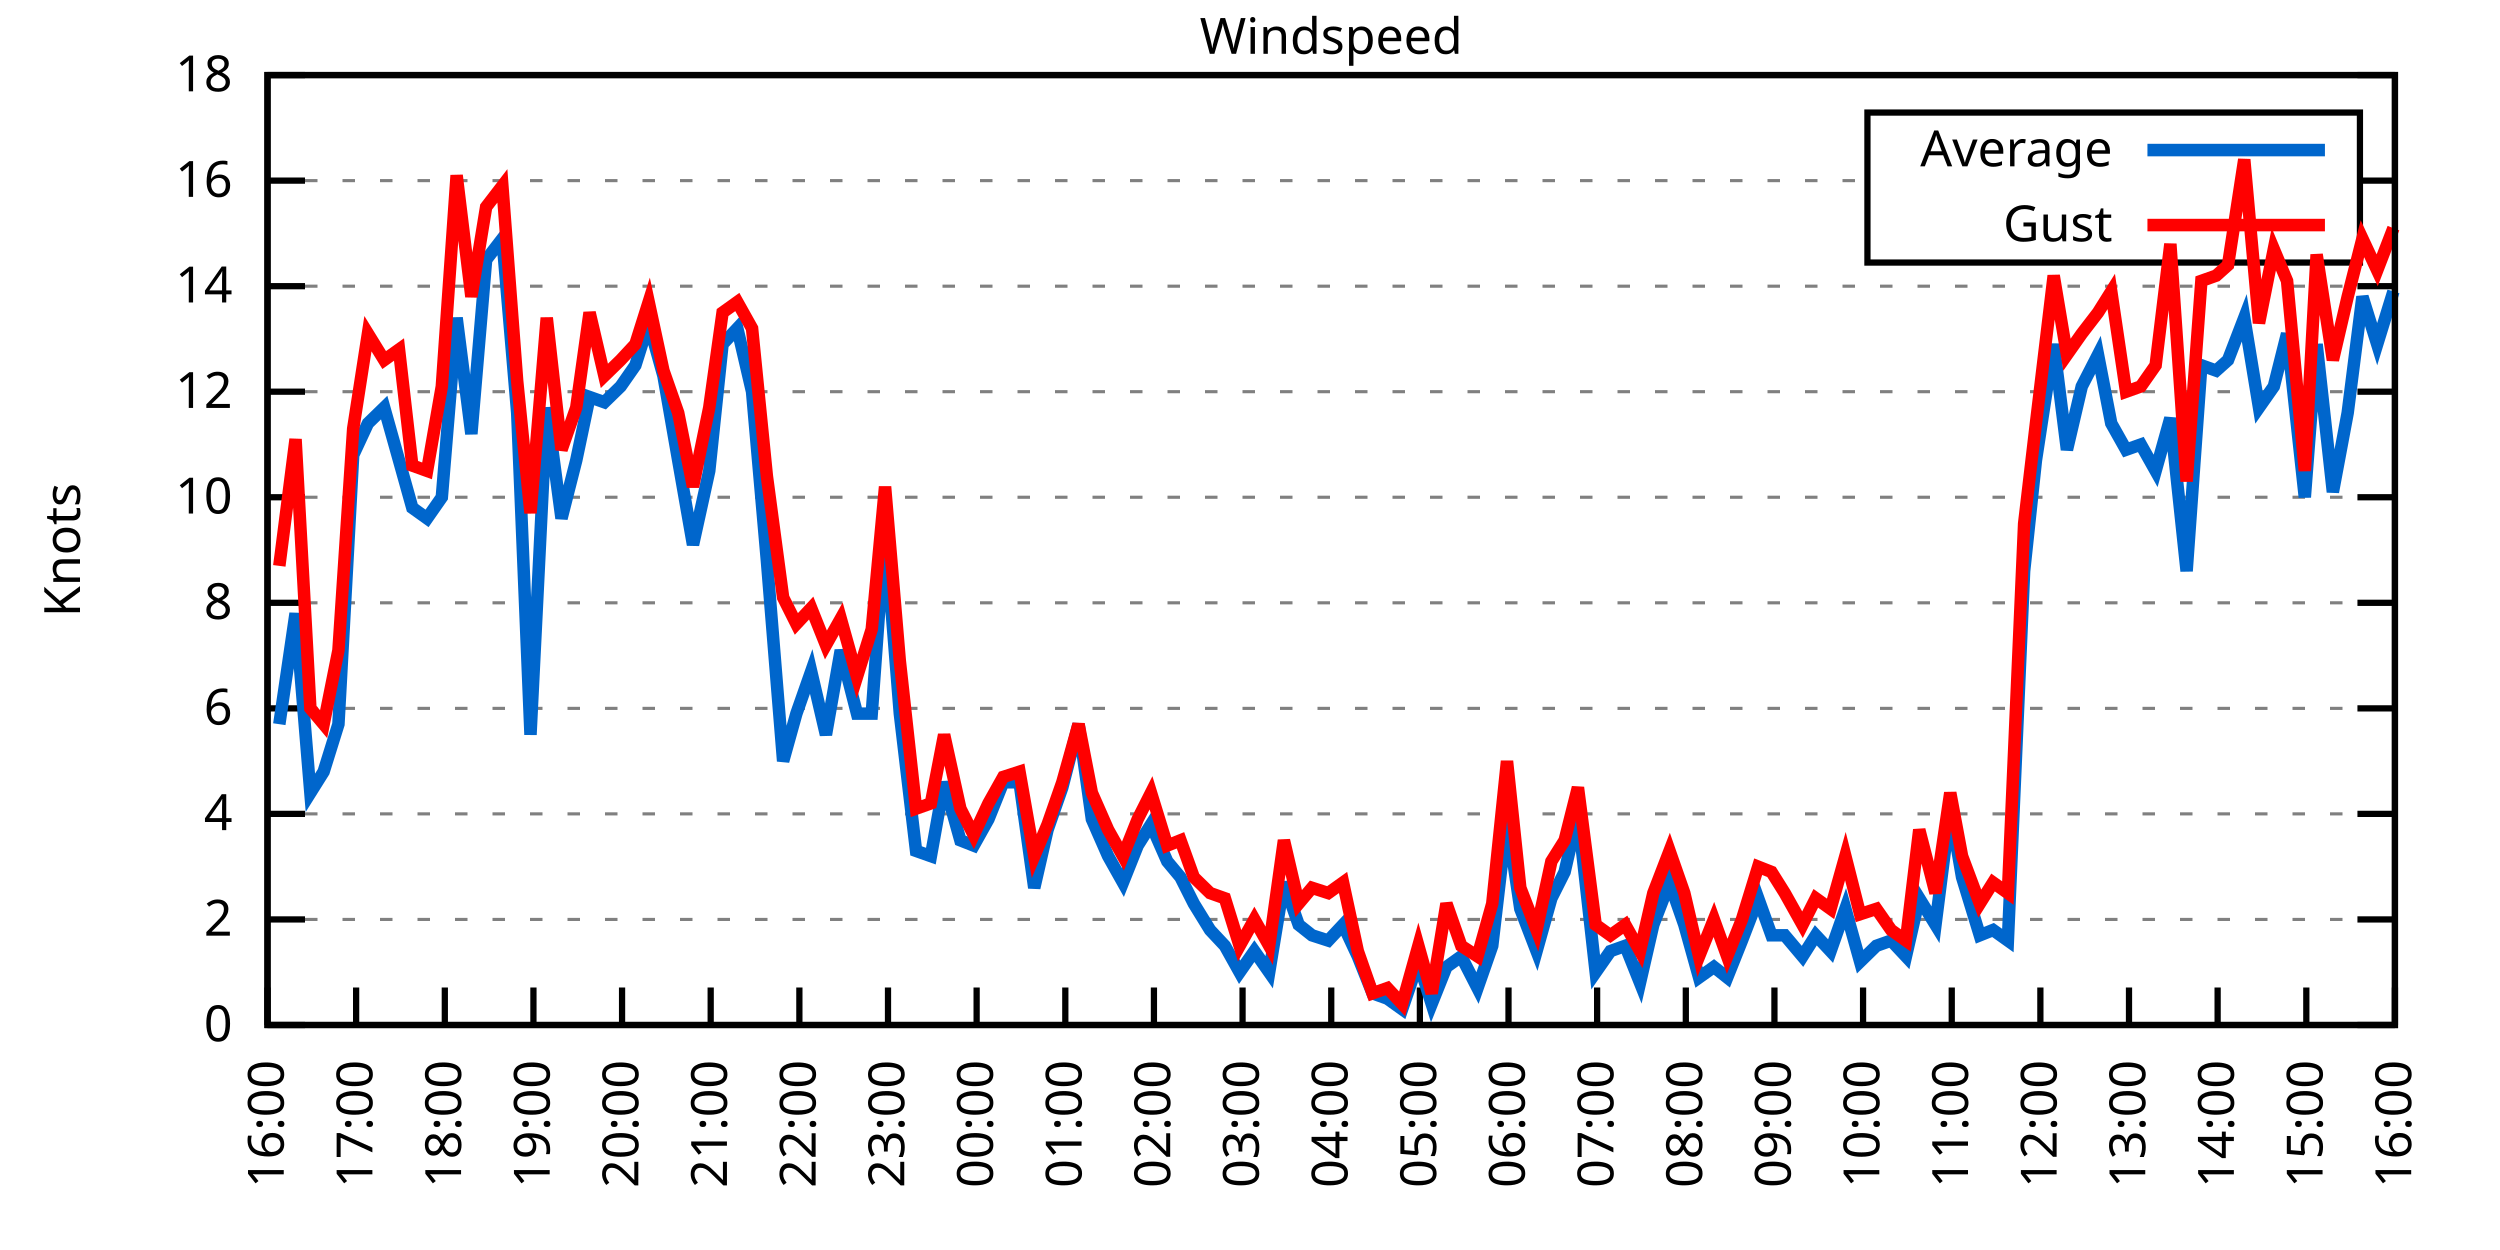
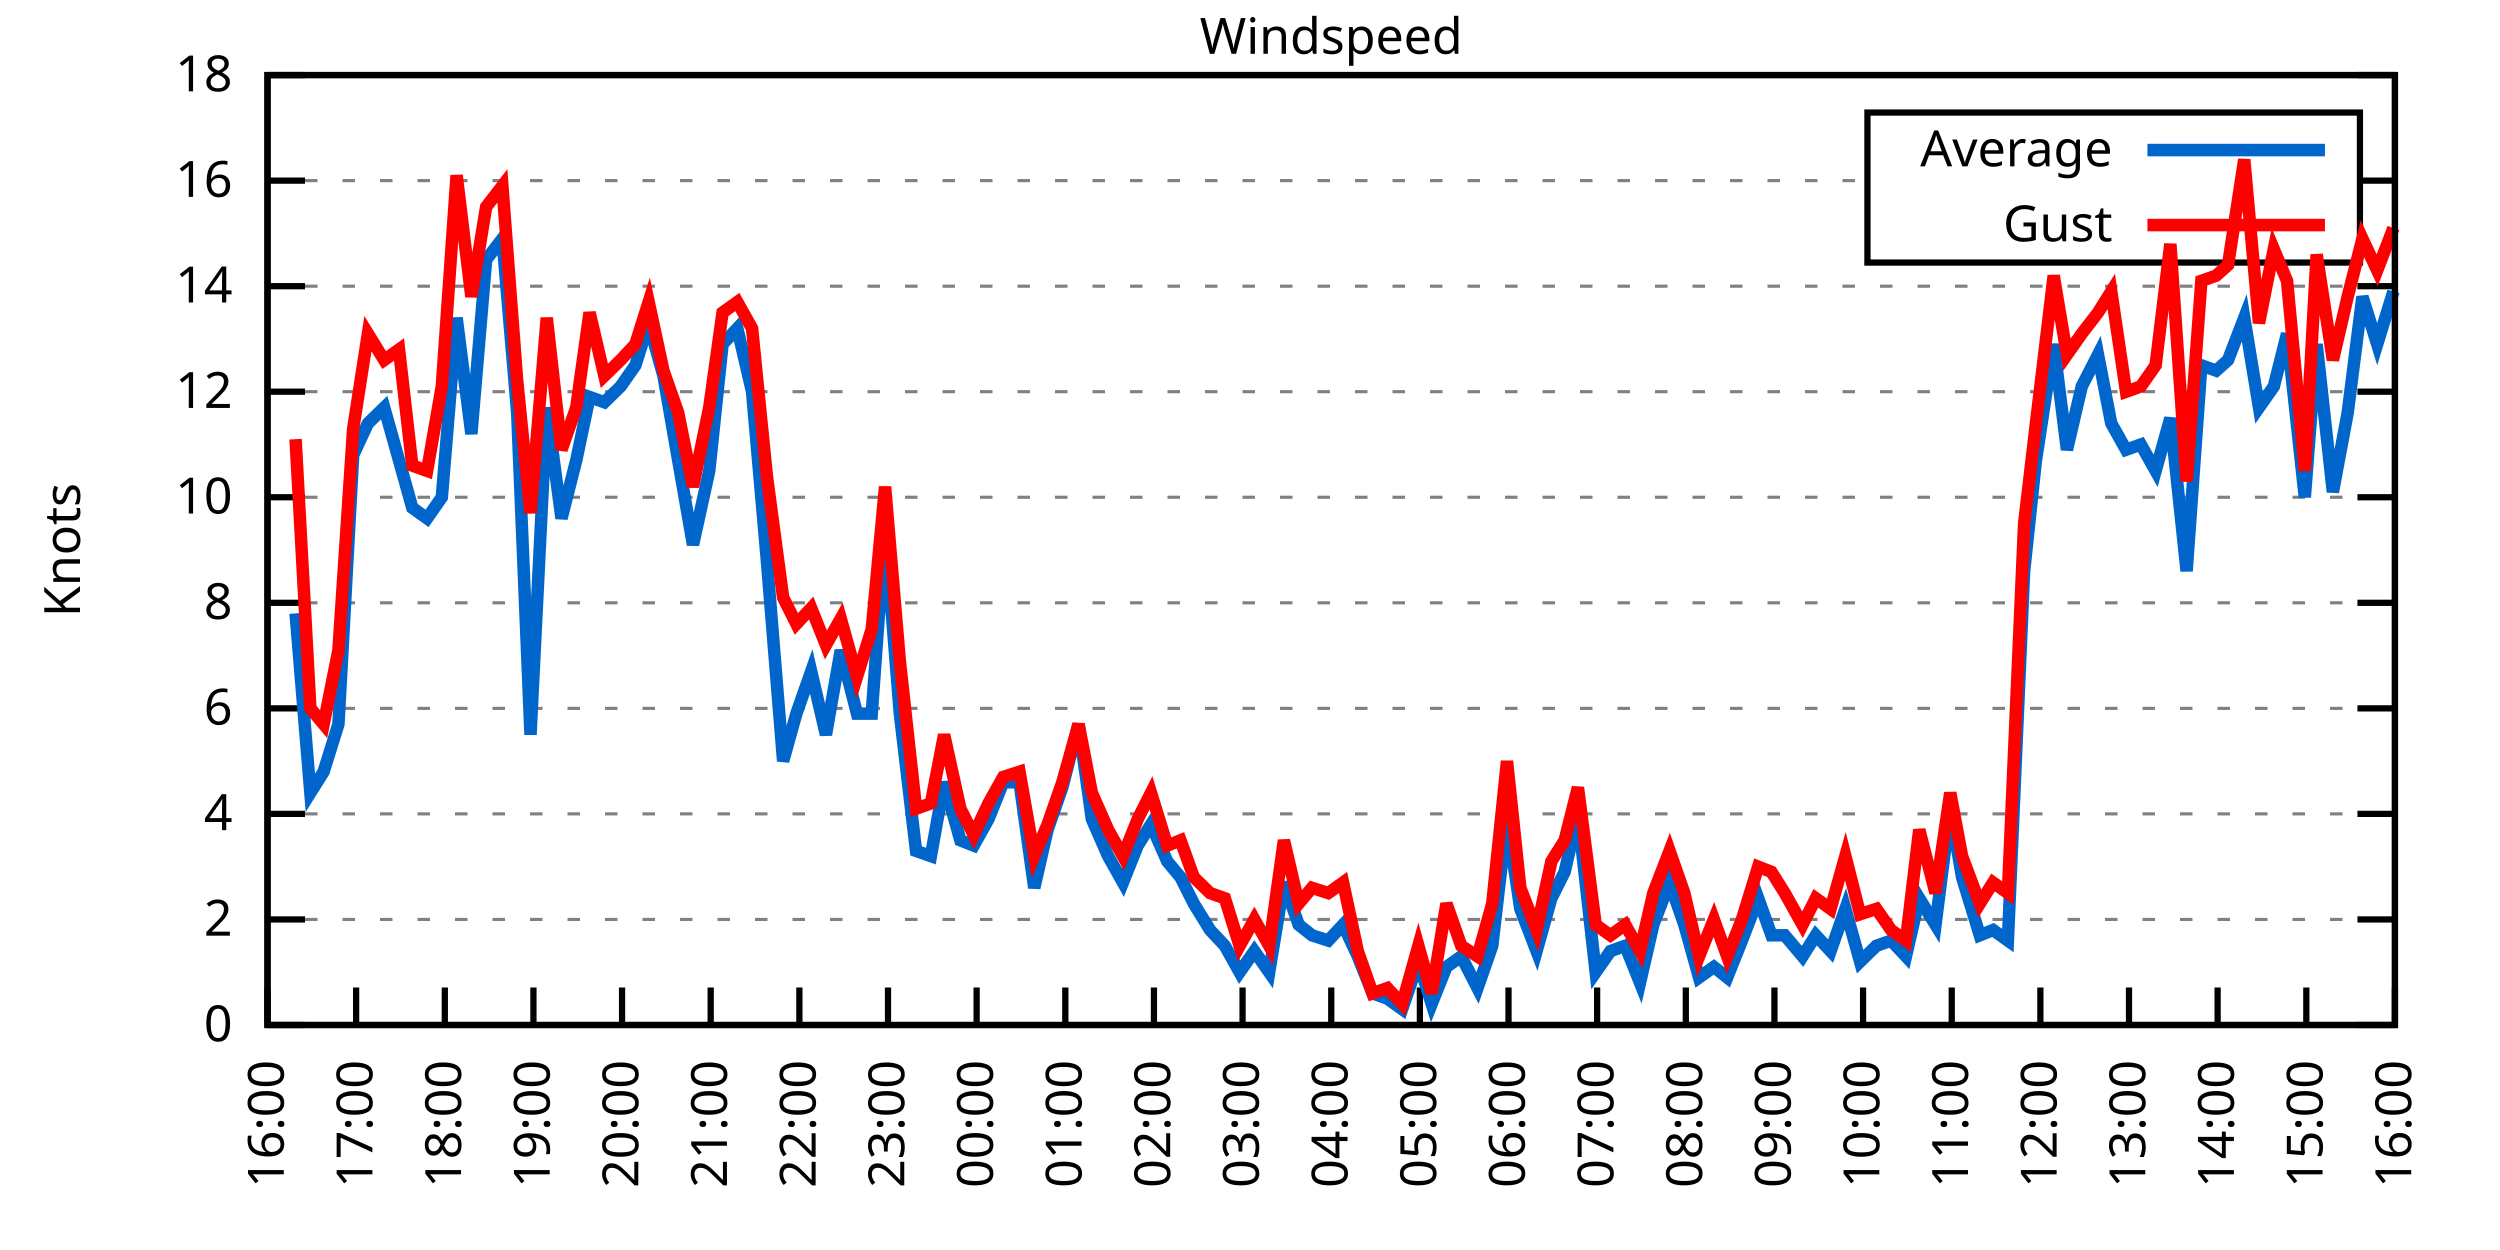
<svg xmlns="http://www.w3.org/2000/svg" xmlns:xlink="http://www.w3.org/1999/xlink" width="400" height="200" viewBox="0 0 400 200">
  <g id="gnuplot_canvas">
    <rect x="0" y="0" width="400" height="200" fill="none" />
    <defs>
      <circle id="gpDot" r="0.5" stroke-width="0.5" stroke="currentColor" />
      <path id="gpPt0" stroke-width="0.333" stroke="currentColor" d="M-1,0 h2 M0,-1 v2" />
      <path id="gpPt1" stroke-width="0.333" stroke="currentColor" d="M-1,-1 L1,1 M1,-1 L-1,1" />
      <path id="gpPt2" stroke-width="0.333" stroke="currentColor" d="M-1,0 L1,0 M0,-1 L0,1 M-1,-1 L1,1 M-1,1 L1,-1" />
      <rect id="gpPt3" stroke-width="0.333" stroke="currentColor" x="-1" y="-1" width="2" height="2" />
      <rect id="gpPt4" stroke-width="0.333" stroke="currentColor" fill="currentColor" x="-1" y="-1" width="2" height="2" />
      <circle id="gpPt5" stroke-width="0.333" stroke="currentColor" cx="0" cy="0" r="1" />
      <use xlink:href="#gpPt5" id="gpPt6" fill="currentColor" stroke="none" />
      <path id="gpPt7" stroke-width="0.333" stroke="currentColor" d="M0,-1.33 L-1.33,0.67 L1.33,0.67 z" />
      <use xlink:href="#gpPt7" id="gpPt8" fill="currentColor" stroke="none" />
      <use xlink:href="#gpPt7" id="gpPt9" stroke="currentColor" transform="rotate(180)" />
      <use xlink:href="#gpPt9" id="gpPt10" fill="currentColor" stroke="none" />
      <use xlink:href="#gpPt3" id="gpPt11" stroke="currentColor" transform="rotate(45)" />
      <use xlink:href="#gpPt11" id="gpPt12" fill="currentColor" stroke="none" />
      <path id="gpPt13" stroke-width="0.333" stroke="currentColor" d="M0,1.330 L1.265,0.411 L0.782,-1.067 L-0.782,-1.076 L-1.265,0.411 z" />
      <use xlink:href="#gpPt13" id="gpPt14" fill="currentColor" stroke="none" />
      <filter id="textbox" filterUnits="objectBoundingBox" x="0" y="0" height="1" width="1">
        <feFlood flood-color="white" flood-opacity="1" result="bgnd" />
        <feComposite in="SourceGraphic" in2="bgnd" operator="atop" />
      </filter>
      <filter id="greybox" filterUnits="objectBoundingBox" x="0" y="0" height="1" width="1">
        <feFlood flood-color="lightgrey" flood-opacity="1" result="grey" />
        <feComposite in="SourceGraphic" in2="grey" operator="atop" />
      </filter>
    </defs>
    <g fill="none" color="white" stroke="currentColor" stroke-width="1.00" stroke-linecap="butt" stroke-linejoin="miter">
</g>
    <g fill="none" color="black" stroke="currentColor" stroke-width="1.00" stroke-linecap="butt" stroke-linejoin="miter">
      <g stroke="none" shape-rendering="crispEdges">
        <polygon fill="rgb(255, 255, 255)" points="42.80,164.00 383.18,164.00 383.18,12.02 42.80,12.02 " />
      </g>
    </g>
    <g fill="none" color="black" stroke="currentColor" stroke-width="1.00" stroke-linecap="butt" stroke-linejoin="miter">
</g>
    <g fill="none" color="black" stroke="black" stroke-width="0.50" stroke-linecap="butt" stroke-linejoin="miter">
</g>
    <g fill="none" color="gray" stroke="currentColor" stroke-width="0.50" stroke-linecap="butt" stroke-linejoin="miter">
      <path stroke="gray" stroke-dasharray="2,4" class="gridline" d="M42.80,164.00 L383.19,164.00  " />
    </g>
    <g fill="none" color="gray" stroke="gray" stroke-width="1.00" stroke-linecap="butt" stroke-linejoin="miter">
</g>
    <g fill="none" color="black" stroke="currentColor" stroke-width="1.00" stroke-linecap="butt" stroke-linejoin="miter">
      <path stroke="black" d="M42.80,164.00 L48.80,164.00 M383.19,164.00 L377.19,164.00  " />
      <g transform="translate(37.20,166.60)" stroke="none" fill="black" font-family="Sans" font-size="8.00" text-anchor="end">
        <text>
          <tspan font-family="Sans"> 0</tspan>
        </text>
      </g>
    </g>
    <g fill="none" color="black" stroke="currentColor" stroke-width="1.00" stroke-linecap="butt" stroke-linejoin="miter">
</g>
    <g fill="none" color="black" stroke="black" stroke-width="0.50" stroke-linecap="butt" stroke-linejoin="miter">
</g>
    <g fill="none" color="gray" stroke="currentColor" stroke-width="0.50" stroke-linecap="butt" stroke-linejoin="miter">
      <path stroke="gray" stroke-dasharray="2,4" class="gridline" d="M42.80,147.11 L383.19,147.11  " />
    </g>
    <g fill="none" color="gray" stroke="gray" stroke-width="1.00" stroke-linecap="butt" stroke-linejoin="miter">
</g>
    <g fill="none" color="black" stroke="currentColor" stroke-width="1.00" stroke-linecap="butt" stroke-linejoin="miter">
      <path stroke="black" d="M42.80,147.11 L48.80,147.11 M383.19,147.11 L377.19,147.11  " />
      <g transform="translate(37.20,149.71)" stroke="none" fill="black" font-family="Sans" font-size="8.00" text-anchor="end">
        <text>
          <tspan font-family="Sans"> 2</tspan>
        </text>
      </g>
    </g>
    <g fill="none" color="black" stroke="currentColor" stroke-width="1.00" stroke-linecap="butt" stroke-linejoin="miter">
</g>
    <g fill="none" color="black" stroke="black" stroke-width="0.50" stroke-linecap="butt" stroke-linejoin="miter">
</g>
    <g fill="none" color="gray" stroke="currentColor" stroke-width="0.50" stroke-linecap="butt" stroke-linejoin="miter">
      <path stroke="gray" stroke-dasharray="2,4" class="gridline" d="M42.80,130.22 L383.19,130.22  " />
    </g>
    <g fill="none" color="gray" stroke="gray" stroke-width="1.00" stroke-linecap="butt" stroke-linejoin="miter">
</g>
    <g fill="none" color="black" stroke="currentColor" stroke-width="1.00" stroke-linecap="butt" stroke-linejoin="miter">
      <path stroke="black" d="M42.80,130.22 L48.80,130.22 M383.19,130.22 L377.19,130.22  " />
      <g transform="translate(37.20,132.82)" stroke="none" fill="black" font-family="Sans" font-size="8.00" text-anchor="end">
        <text>
          <tspan font-family="Sans"> 4</tspan>
        </text>
      </g>
    </g>
    <g fill="none" color="black" stroke="currentColor" stroke-width="1.00" stroke-linecap="butt" stroke-linejoin="miter">
</g>
    <g fill="none" color="black" stroke="black" stroke-width="0.50" stroke-linecap="butt" stroke-linejoin="miter">
</g>
    <g fill="none" color="gray" stroke="currentColor" stroke-width="0.50" stroke-linecap="butt" stroke-linejoin="miter">
      <path stroke="gray" stroke-dasharray="2,4" class="gridline" d="M42.80,113.34 L383.19,113.34  " />
    </g>
    <g fill="none" color="gray" stroke="gray" stroke-width="1.00" stroke-linecap="butt" stroke-linejoin="miter">
</g>
    <g fill="none" color="black" stroke="currentColor" stroke-width="1.00" stroke-linecap="butt" stroke-linejoin="miter">
      <path stroke="black" d="M42.80,113.34 L48.80,113.34 M383.19,113.34 L377.19,113.34  " />
      <g transform="translate(37.20,115.94)" stroke="none" fill="black" font-family="Sans" font-size="8.00" text-anchor="end">
        <text>
          <tspan font-family="Sans"> 6</tspan>
        </text>
      </g>
    </g>
    <g fill="none" color="black" stroke="currentColor" stroke-width="1.00" stroke-linecap="butt" stroke-linejoin="miter">
</g>
    <g fill="none" color="black" stroke="black" stroke-width="0.50" stroke-linecap="butt" stroke-linejoin="miter">
</g>
    <g fill="none" color="gray" stroke="currentColor" stroke-width="0.50" stroke-linecap="butt" stroke-linejoin="miter">
      <path stroke="gray" stroke-dasharray="2,4" class="gridline" d="M42.80,96.45 L383.19,96.45  " />
    </g>
    <g fill="none" color="gray" stroke="gray" stroke-width="1.00" stroke-linecap="butt" stroke-linejoin="miter">
</g>
    <g fill="none" color="black" stroke="currentColor" stroke-width="1.00" stroke-linecap="butt" stroke-linejoin="miter">
      <path stroke="black" d="M42.80,96.45 L48.80,96.45 M383.19,96.45 L377.19,96.45  " />
      <g transform="translate(37.20,99.05)" stroke="none" fill="black" font-family="Sans" font-size="8.00" text-anchor="end">
        <text>
          <tspan font-family="Sans"> 8</tspan>
        </text>
      </g>
    </g>
    <g fill="none" color="black" stroke="currentColor" stroke-width="1.00" stroke-linecap="butt" stroke-linejoin="miter">
</g>
    <g fill="none" color="black" stroke="black" stroke-width="0.50" stroke-linecap="butt" stroke-linejoin="miter">
</g>
    <g fill="none" color="gray" stroke="currentColor" stroke-width="0.50" stroke-linecap="butt" stroke-linejoin="miter">
      <path stroke="gray" stroke-dasharray="2,4" class="gridline" d="M42.80,79.56 L383.19,79.56  " />
    </g>
    <g fill="none" color="gray" stroke="gray" stroke-width="1.00" stroke-linecap="butt" stroke-linejoin="miter">
</g>
    <g fill="none" color="black" stroke="currentColor" stroke-width="1.00" stroke-linecap="butt" stroke-linejoin="miter">
      <path stroke="black" d="M42.80,79.56 L48.80,79.56 M383.19,79.56 L377.19,79.56  " />
      <g transform="translate(37.20,82.16)" stroke="none" fill="black" font-family="Sans" font-size="8.00" text-anchor="end">
        <text>
          <tspan font-family="Sans"> 10</tspan>
        </text>
      </g>
    </g>
    <g fill="none" color="black" stroke="currentColor" stroke-width="1.00" stroke-linecap="butt" stroke-linejoin="miter">
</g>
    <g fill="none" color="black" stroke="black" stroke-width="0.50" stroke-linecap="butt" stroke-linejoin="miter">
</g>
    <g fill="none" color="gray" stroke="currentColor" stroke-width="0.50" stroke-linecap="butt" stroke-linejoin="miter">
      <path stroke="gray" stroke-dasharray="2,4" class="gridline" d="M42.80,62.67 L383.19,62.67  " />
    </g>
    <g fill="none" color="gray" stroke="gray" stroke-width="1.00" stroke-linecap="butt" stroke-linejoin="miter">
</g>
    <g fill="none" color="black" stroke="currentColor" stroke-width="1.00" stroke-linecap="butt" stroke-linejoin="miter">
      <path stroke="black" d="M42.80,62.67 L48.80,62.67 M383.19,62.67 L377.19,62.67  " />
      <g transform="translate(37.20,65.27)" stroke="none" fill="black" font-family="Sans" font-size="8.00" text-anchor="end">
        <text>
          <tspan font-family="Sans"> 12</tspan>
        </text>
      </g>
    </g>
    <g fill="none" color="black" stroke="currentColor" stroke-width="1.00" stroke-linecap="butt" stroke-linejoin="miter">
</g>
    <g fill="none" color="black" stroke="black" stroke-width="0.50" stroke-linecap="butt" stroke-linejoin="miter">
</g>
    <g fill="none" color="gray" stroke="currentColor" stroke-width="0.50" stroke-linecap="butt" stroke-linejoin="miter">
      <path stroke="gray" stroke-dasharray="2,4" class="gridline" d="M42.80,45.79 L383.19,45.79  " />
    </g>
    <g fill="none" color="gray" stroke="gray" stroke-width="1.00" stroke-linecap="butt" stroke-linejoin="miter">
</g>
    <g fill="none" color="black" stroke="currentColor" stroke-width="1.00" stroke-linecap="butt" stroke-linejoin="miter">
      <path stroke="black" d="M42.80,45.79 L48.80,45.79 M383.19,45.79 L377.19,45.79  " />
      <g transform="translate(37.20,48.39)" stroke="none" fill="black" font-family="Sans" font-size="8.00" text-anchor="end">
        <text>
          <tspan font-family="Sans"> 14</tspan>
        </text>
      </g>
    </g>
    <g fill="none" color="black" stroke="currentColor" stroke-width="1.00" stroke-linecap="butt" stroke-linejoin="miter">
</g>
    <g fill="none" color="black" stroke="black" stroke-width="0.50" stroke-linecap="butt" stroke-linejoin="miter">
</g>
    <g fill="none" color="gray" stroke="currentColor" stroke-width="0.50" stroke-linecap="butt" stroke-linejoin="miter">
      <path stroke="gray" stroke-dasharray="2,4" class="gridline" d="M42.80,28.90 L298.79,28.90 M377.59,28.90 L383.19,28.90  " />
    </g>
    <g fill="none" color="gray" stroke="gray" stroke-width="1.00" stroke-linecap="butt" stroke-linejoin="miter">
</g>
    <g fill="none" color="black" stroke="currentColor" stroke-width="1.00" stroke-linecap="butt" stroke-linejoin="miter">
      <path stroke="black" d="M42.80,28.90 L48.80,28.90 M383.19,28.90 L377.19,28.90  " />
      <g transform="translate(37.20,31.50)" stroke="none" fill="black" font-family="Sans" font-size="8.00" text-anchor="end">
        <text>
          <tspan font-family="Sans"> 16</tspan>
        </text>
      </g>
    </g>
    <g fill="none" color="black" stroke="currentColor" stroke-width="1.00" stroke-linecap="butt" stroke-linejoin="miter">
</g>
    <g fill="none" color="black" stroke="black" stroke-width="0.50" stroke-linecap="butt" stroke-linejoin="miter">
</g>
    <g fill="none" color="gray" stroke="currentColor" stroke-width="0.50" stroke-linecap="butt" stroke-linejoin="miter">
      <path stroke="gray" stroke-dasharray="2,4" class="gridline" d="M42.80,12.01 L383.19,12.01  " />
    </g>
    <g fill="none" color="gray" stroke="gray" stroke-width="1.00" stroke-linecap="butt" stroke-linejoin="miter">
</g>
    <g fill="none" color="black" stroke="currentColor" stroke-width="1.00" stroke-linecap="butt" stroke-linejoin="miter">
      <path stroke="black" d="M42.80,12.01 L48.80,12.01 M383.19,12.01 L377.19,12.01  " />
      <g transform="translate(37.20,14.61)" stroke="none" fill="black" font-family="Sans" font-size="8.00" text-anchor="end">
        <text>
          <tspan font-family="Sans"> 18</tspan>
        </text>
      </g>
    </g>
    <g fill="none" color="black" stroke="currentColor" stroke-width="1.00" stroke-linecap="butt" stroke-linejoin="miter">
      <path stroke="black" d="M42.80,164.00 L42.80,158.00  " />
      <g transform="translate(45.40,169.60) rotate(270.00)" stroke="none" fill="black" font-family="Sans" font-size="8.00" text-anchor="end">
        <text>
          <tspan font-family="Sans">16:00</tspan>
        </text>
      </g>
    </g>
    <g fill="none" color="black" stroke="currentColor" stroke-width="1.00" stroke-linecap="butt" stroke-linejoin="miter">
      <path stroke="black" d="M56.98,164.00 L56.98,158.00  " />
      <g transform="translate(59.58,169.60) rotate(270.00)" stroke="none" fill="black" font-family="Sans" font-size="8.00" text-anchor="end">
        <text>
          <tspan font-family="Sans">17:00</tspan>
        </text>
      </g>
    </g>
    <g fill="none" color="black" stroke="currentColor" stroke-width="1.00" stroke-linecap="butt" stroke-linejoin="miter">
      <path stroke="black" d="M71.17,164.00 L71.17,158.00  " />
      <g transform="translate(73.77,169.60) rotate(270.00)" stroke="none" fill="black" font-family="Sans" font-size="8.00" text-anchor="end">
        <text>
          <tspan font-family="Sans">18:00</tspan>
        </text>
      </g>
    </g>
    <g fill="none" color="black" stroke="currentColor" stroke-width="1.00" stroke-linecap="butt" stroke-linejoin="miter">
      <path stroke="black" d="M85.35,164.00 L85.35,158.00  " />
      <g transform="translate(87.95,169.60) rotate(270.00)" stroke="none" fill="black" font-family="Sans" font-size="8.00" text-anchor="end">
        <text>
          <tspan font-family="Sans">19:00</tspan>
        </text>
      </g>
    </g>
    <g fill="none" color="black" stroke="currentColor" stroke-width="1.00" stroke-linecap="butt" stroke-linejoin="miter">
      <path stroke="black" d="M99.53,164.00 L99.53,158.00  " />
      <g transform="translate(102.13,169.60) rotate(270.00)" stroke="none" fill="black" font-family="Sans" font-size="8.00" text-anchor="end">
        <text>
          <tspan font-family="Sans">20:00</tspan>
        </text>
      </g>
    </g>
    <g fill="none" color="black" stroke="currentColor" stroke-width="1.00" stroke-linecap="butt" stroke-linejoin="miter">
      <path stroke="black" d="M113.71,164.00 L113.71,158.00  " />
      <g transform="translate(116.31,169.60) rotate(270.00)" stroke="none" fill="black" font-family="Sans" font-size="8.00" text-anchor="end">
        <text>
          <tspan font-family="Sans">21:00</tspan>
        </text>
      </g>
    </g>
    <g fill="none" color="black" stroke="currentColor" stroke-width="1.00" stroke-linecap="butt" stroke-linejoin="miter">
      <path stroke="black" d="M127.90,164.00 L127.90,158.00  " />
      <g transform="translate(130.50,169.60) rotate(270.00)" stroke="none" fill="black" font-family="Sans" font-size="8.00" text-anchor="end">
        <text>
          <tspan font-family="Sans">22:00</tspan>
        </text>
      </g>
    </g>
    <g fill="none" color="black" stroke="currentColor" stroke-width="1.00" stroke-linecap="butt" stroke-linejoin="miter">
      <path stroke="black" d="M142.08,164.00 L142.08,158.00  " />
      <g transform="translate(144.68,169.60) rotate(270.00)" stroke="none" fill="black" font-family="Sans" font-size="8.00" text-anchor="end">
        <text>
          <tspan font-family="Sans">23:00</tspan>
        </text>
      </g>
    </g>
    <g fill="none" color="black" stroke="currentColor" stroke-width="1.00" stroke-linecap="butt" stroke-linejoin="miter">
      <path stroke="black" d="M156.26,164.00 L156.26,158.00  " />
      <g transform="translate(158.86,169.60) rotate(270.00)" stroke="none" fill="black" font-family="Sans" font-size="8.00" text-anchor="end">
        <text>
          <tspan font-family="Sans">00:00</tspan>
        </text>
      </g>
    </g>
    <g fill="none" color="black" stroke="currentColor" stroke-width="1.00" stroke-linecap="butt" stroke-linejoin="miter">
      <path stroke="black" d="M170.45,164.00 L170.45,158.00  " />
      <g transform="translate(173.05,169.60) rotate(270.00)" stroke="none" fill="black" font-family="Sans" font-size="8.00" text-anchor="end">
        <text>
          <tspan font-family="Sans">01:00</tspan>
        </text>
      </g>
    </g>
    <g fill="none" color="black" stroke="currentColor" stroke-width="1.00" stroke-linecap="butt" stroke-linejoin="miter">
      <path stroke="black" d="M184.63,164.00 L184.63,158.00  " />
      <g transform="translate(187.23,169.60) rotate(270.00)" stroke="none" fill="black" font-family="Sans" font-size="8.00" text-anchor="end">
        <text>
          <tspan font-family="Sans">02:00</tspan>
        </text>
      </g>
    </g>
    <g fill="none" color="black" stroke="currentColor" stroke-width="1.00" stroke-linecap="butt" stroke-linejoin="miter">
      <path stroke="black" d="M198.81,164.00 L198.81,158.00  " />
      <g transform="translate(201.41,169.60) rotate(270.00)" stroke="none" fill="black" font-family="Sans" font-size="8.00" text-anchor="end">
        <text>
          <tspan font-family="Sans">03:00</tspan>
        </text>
      </g>
    </g>
    <g fill="none" color="black" stroke="currentColor" stroke-width="1.00" stroke-linecap="butt" stroke-linejoin="miter">
      <path stroke="black" d="M213.00,164.00 L213.00,158.00  " />
      <g transform="translate(215.60,169.60) rotate(270.00)" stroke="none" fill="black" font-family="Sans" font-size="8.00" text-anchor="end">
        <text>
          <tspan font-family="Sans">04:00</tspan>
        </text>
      </g>
    </g>
    <g fill="none" color="black" stroke="currentColor" stroke-width="1.00" stroke-linecap="butt" stroke-linejoin="miter">
      <path stroke="black" d="M227.18,164.00 L227.18,158.00  " />
      <g transform="translate(229.78,169.60) rotate(270.00)" stroke="none" fill="black" font-family="Sans" font-size="8.00" text-anchor="end">
        <text>
          <tspan font-family="Sans">05:00</tspan>
        </text>
      </g>
    </g>
    <g fill="none" color="black" stroke="currentColor" stroke-width="1.00" stroke-linecap="butt" stroke-linejoin="miter">
      <path stroke="black" d="M241.36,164.00 L241.36,158.00  " />
      <g transform="translate(243.96,169.60) rotate(270.00)" stroke="none" fill="black" font-family="Sans" font-size="8.00" text-anchor="end">
        <text>
          <tspan font-family="Sans">06:00</tspan>
        </text>
      </g>
    </g>
    <g fill="none" color="black" stroke="currentColor" stroke-width="1.00" stroke-linecap="butt" stroke-linejoin="miter">
      <path stroke="black" d="M255.54,164.00 L255.54,158.00  " />
      <g transform="translate(258.14,169.60) rotate(270.00)" stroke="none" fill="black" font-family="Sans" font-size="8.00" text-anchor="end">
        <text>
          <tspan font-family="Sans">07:00</tspan>
        </text>
      </g>
    </g>
    <g fill="none" color="black" stroke="currentColor" stroke-width="1.00" stroke-linecap="butt" stroke-linejoin="miter">
      <path stroke="black" d="M269.73,164.00 L269.73,158.00  " />
      <g transform="translate(272.33,169.60) rotate(270.00)" stroke="none" fill="black" font-family="Sans" font-size="8.00" text-anchor="end">
        <text>
          <tspan font-family="Sans">08:00</tspan>
        </text>
      </g>
    </g>
    <g fill="none" color="black" stroke="currentColor" stroke-width="1.00" stroke-linecap="butt" stroke-linejoin="miter">
      <path stroke="black" d="M283.91,164.00 L283.91,158.00  " />
      <g transform="translate(286.51,169.60) rotate(270.00)" stroke="none" fill="black" font-family="Sans" font-size="8.00" text-anchor="end">
        <text>
          <tspan font-family="Sans">09:00</tspan>
        </text>
      </g>
    </g>
    <g fill="none" color="black" stroke="currentColor" stroke-width="1.00" stroke-linecap="butt" stroke-linejoin="miter">
      <path stroke="black" d="M298.09,164.00 L298.09,158.00  " />
      <g transform="translate(300.69,169.60) rotate(270.00)" stroke="none" fill="black" font-family="Sans" font-size="8.00" text-anchor="end">
        <text>
          <tspan font-family="Sans">10:00</tspan>
        </text>
      </g>
    </g>
    <g fill="none" color="black" stroke="currentColor" stroke-width="1.00" stroke-linecap="butt" stroke-linejoin="miter">
      <path stroke="black" d="M312.28,164.00 L312.28,158.00  " />
      <g transform="translate(314.88,169.60) rotate(270.00)" stroke="none" fill="black" font-family="Sans" font-size="8.00" text-anchor="end">
        <text>
          <tspan font-family="Sans">11:00</tspan>
        </text>
      </g>
    </g>
    <g fill="none" color="black" stroke="currentColor" stroke-width="1.00" stroke-linecap="butt" stroke-linejoin="miter">
      <path stroke="black" d="M326.46,164.00 L326.46,158.00  " />
      <g transform="translate(329.06,169.60) rotate(270.00)" stroke="none" fill="black" font-family="Sans" font-size="8.00" text-anchor="end">
        <text>
          <tspan font-family="Sans">12:00</tspan>
        </text>
      </g>
    </g>
    <g fill="none" color="black" stroke="currentColor" stroke-width="1.00" stroke-linecap="butt" stroke-linejoin="miter">
      <path stroke="black" d="M340.64,164.00 L340.64,158.00  " />
      <g transform="translate(343.24,169.60) rotate(270.00)" stroke="none" fill="black" font-family="Sans" font-size="8.00" text-anchor="end">
        <text>
          <tspan font-family="Sans">13:00</tspan>
        </text>
      </g>
    </g>
    <g fill="none" color="black" stroke="currentColor" stroke-width="1.00" stroke-linecap="butt" stroke-linejoin="miter">
      <path stroke="black" d="M354.82,164.00 L354.82,158.00  " />
      <g transform="translate(357.42,169.60) rotate(270.00)" stroke="none" fill="black" font-family="Sans" font-size="8.00" text-anchor="end">
        <text>
          <tspan font-family="Sans">14:00</tspan>
        </text>
      </g>
    </g>
    <g fill="none" color="black" stroke="currentColor" stroke-width="1.00" stroke-linecap="butt" stroke-linejoin="miter">
      <path stroke="black" d="M369.01,164.00 L369.01,158.00  " />
      <g transform="translate(371.61,169.60) rotate(270.00)" stroke="none" fill="black" font-family="Sans" font-size="8.00" text-anchor="end">
        <text>
          <tspan font-family="Sans">15:00</tspan>
        </text>
      </g>
    </g>
    <g fill="none" color="black" stroke="currentColor" stroke-width="1.00" stroke-linecap="butt" stroke-linejoin="miter">
      <path stroke="black" d="M383.19,164.00 L383.19,158.00  " />
      <g transform="translate(385.79,169.60) rotate(270.00)" stroke="none" fill="black" font-family="Sans" font-size="8.00" text-anchor="end">
        <text>
          <tspan font-family="Sans">16:00</tspan>
        </text>
      </g>
    </g>
    <g fill="none" color="black" stroke="currentColor" stroke-width="1.00" stroke-linecap="butt" stroke-linejoin="miter">
</g>
    <g fill="none" color="black" stroke="currentColor" stroke-width="1.00" stroke-linecap="butt" stroke-linejoin="miter">
      <path stroke="black" d="M42.80,12.01 L42.80,164.00 L383.19,164.00 L383.19,12.01 L42.80,12.01 Z  " />
    </g>
    <g fill="none" color="black" stroke="currentColor" stroke-width="1.00" stroke-linecap="butt" stroke-linejoin="miter">
</g>
    <g fill="none" color="black" stroke="currentColor" stroke-width="1.00" stroke-linecap="butt" stroke-linejoin="miter">
      <path stroke="black" d="M298.79,42.01 L298.79,18.01 L377.59,18.01 L377.59,42.01 L298.79,42.01 Z  " />
    </g>
    <g id="Windspeed_plot_1">
      <g fill="none" color="white" stroke="black" stroke-width="2.00" stroke-linecap="butt" stroke-linejoin="miter">
</g>
      <g fill="none" color="black" stroke="currentColor" stroke-width="2.00" stroke-linecap="butt" stroke-linejoin="miter">
        <g transform="translate(337.99,26.61)" stroke="none" fill="black" font-family="Sans" font-size="8.00" text-anchor="end">
          <text>
            <tspan font-family="Sans">Average</tspan>
          </text>
        </g>
      </g>
      <g fill="none" color="black" stroke="currentColor" stroke-width="2.00" stroke-linecap="butt" stroke-linejoin="miter">
-         <path stroke="rgb(  0, 102, 204)" d="M343.59,24.01 L371.99,24.01 M44.69,115.87 L47.29,98.14 L49.66,126.85 L51.78,123.47 L54.15,115.87 L56.51,72.81   L58.87,67.74 L61.47,65.21 L63.84,73.65 L65.97,81.25 L68.33,82.94 L70.69,79.56 L73.06,50.85 L75.42,69.43   L77.78,41.56 L80.38,38.19 L82.75,66.05 L84.88,117.56 L87.48,65.21 L89.84,82.94 L92.20,73.65 L94.33,63.52   L96.70,64.36 L99.30,61.83 L101.66,58.45 L103.79,51.70 L106.15,60.14 L108.51,73.65 L110.88,87.16 L113.48,75.34   L115.61,55.07 L117.97,52.54 L120.33,62.67 L122.70,89.69 L125.30,121.78 L127.42,114.18 L129.79,107.43 L132.15,117.56   L134.52,104.05 L137.12,114.18 L139.48,114.18 L141.61,84.63 L143.97,114.18 L146.57,136.14 L148.94,136.98 L151.06,125.16   L153.66,134.45 L155.79,135.29 L158.15,131.07 L160.52,125.16 L163.12,125.16 L165.48,142.05 L167.61,132.76 L169.97,126.00   L172.57,115.87 L174.70,131.07 L177.30,136.98 L179.67,141.20 L182.03,135.29 L184.16,131.91 L186.76,137.82 L188.88,140.36   L191.01,144.58 L193.61,148.80 L195.98,151.33 L198.34,155.56 L200.70,152.18 L203.07,155.56 L205.43,141.20 L207.79,147.96   L209.92,149.65 L212.52,150.49 L214.89,147.96 L217.25,153.02 L219.61,158.93 L221.98,159.78 L224.34,161.47 L226.94,153.87   L229.07,160.62 L231.43,154.71 L233.80,153.02 L236.40,158.09 L238.76,151.33 L241.12,131.07 L243.25,145.42 L245.85,152.18   L248.22,143.73 L250.34,139.51 L252.47,130.22 L255.31,155.56 L257.67,152.18 L260.04,151.33 L262.40,157.24 L264.53,147.96   L267.13,141.20 L269.49,147.96 L271.85,156.40 L274.22,154.71 L276.35,156.40 L278.71,150.49 L281.31,143.73 L283.44,149.65   L285.56,149.65 L288.40,153.02 L290.53,149.65 L292.89,152.18 L295.26,145.42 L297.62,153.87 L300.22,151.33 L302.58,150.49   L304.95,153.02 L307.08,143.73 L309.68,147.96 L312.04,129.38 L313.93,140.36 L316.77,149.65 L318.89,148.80 L321.26,150.49   L323.86,91.38 L325.75,73.65 L328.59,55.07 L330.71,71.96 L333.08,61.83 L335.68,56.76 L337.80,67.74 L340.17,71.96   L342.53,71.12 L344.90,75.34 L347.26,66.90 L349.86,91.38 L352.22,58.45 L354.59,59.30 L356.48,57.61 L359.08,50.85   L361.44,65.21 L363.81,61.83 L365.93,53.39 L368.77,79.56 L370.66,55.07 L373.26,78.72 L375.63,66.05 L377.99,47.47   L380.35,55.07 L382.95,46.63  " />
+         <path stroke="rgb(  0, 102, 204)" d="M343.59,24.01 L371.99,24.01 M47.29,98.14 L49.66,126.85 L51.78,123.47 L54.15,115.87 L56.51,72.81 L58.87,67.74   L61.47,65.21 L63.84,73.65 L65.97,81.25 L68.33,82.94 L70.69,79.56 L73.06,50.85 L75.42,69.43 L77.78,41.56   L80.38,38.19 L82.75,66.05 L84.88,117.56 L87.48,65.21 L89.84,82.94 L92.20,73.65 L94.33,63.52 L96.70,64.36   L99.30,61.83 L101.66,58.45 L103.79,51.70 L106.15,60.14 L108.51,73.65 L110.88,87.16 L113.48,75.34 L115.61,55.07   L117.97,52.54 L120.33,62.67 L122.70,89.69 L125.30,121.78 L127.42,114.18 L129.79,107.43 L132.15,117.56 L134.52,104.05   L137.12,114.18 L139.48,114.18 L141.61,84.63 L143.97,114.18 L146.57,136.14 L148.94,136.98 L151.06,125.16 L153.66,134.45   L155.79,135.29 L158.15,131.07 L160.52,125.16 L163.12,125.16 L165.48,142.05 L167.61,132.76 L169.97,126.00 L172.57,115.87   L174.70,131.07 L177.30,136.98 L179.67,141.20 L182.03,135.29 L184.16,131.91 L186.76,137.82 L188.88,140.36 L191.01,144.58   L193.61,148.80 L195.98,151.33 L198.34,155.56 L200.70,152.18 L203.07,155.56 L205.43,141.20 L207.79,147.96 L209.92,149.65   L212.52,150.49 L214.89,147.96 L217.25,153.02 L219.61,158.93 L221.98,159.78 L224.34,161.47 L226.94,153.87 L229.07,160.62   L231.43,154.71 L233.80,153.02 L236.40,158.09 L238.76,151.33 L241.12,131.07 L243.25,145.42 L245.85,152.18 L248.22,143.73   L250.34,139.51 L252.47,130.22 L255.31,155.56 L257.67,152.18 L260.04,151.33 L262.40,157.24 L264.53,147.96 L267.13,141.20   L269.49,147.96 L271.85,156.40 L274.22,154.71 L276.35,156.40 L278.71,150.49 L281.31,143.73 L283.44,149.65 L285.56,149.65   L288.40,153.02 L290.53,149.65 L292.89,152.18 L295.26,145.42 L297.62,153.87 L300.22,151.33 L302.58,150.49 L304.95,153.02   L307.08,143.73 L309.68,147.96 L312.04,129.38 L313.93,140.36 L316.77,149.65 L318.89,148.80 L321.26,150.49 L323.86,91.38   L325.75,73.65 L328.59,55.07 L330.71,71.96 L333.08,61.83 L335.68,56.76 L337.80,67.74 L340.17,71.96 L342.53,71.12   L344.90,75.34 L347.26,66.90 L349.86,91.38 L352.22,58.45 L354.59,59.30 L356.48,57.61 L359.08,50.85 L361.44,65.21   L363.81,61.83 L365.93,53.39 L368.77,79.56 L370.66,55.07 L373.26,78.72 L375.63,66.05 L377.99,47.47 L380.35,55.07   L382.95,46.63  " />
      </g>
    </g>
    <g id="Windspeed_plot_2">
      <g fill="none" color="black" stroke="currentColor" stroke-width="2.00" stroke-linecap="butt" stroke-linejoin="miter">
        <g transform="translate(337.99,38.61)" stroke="none" fill="black" font-family="Sans" font-size="8.00" text-anchor="end">
          <text>
            <tspan font-family="Sans">Gust</tspan>
          </text>
        </g>
      </g>
      <g fill="none" color="black" stroke="currentColor" stroke-width="2.00" stroke-linecap="butt" stroke-linejoin="miter">
-         <path stroke="rgb(255,   0,   0)" d="M343.59,36.01 L371.99,36.01 M44.69,90.54 L47.29,70.27 L49.66,113.34 L51.78,115.87 L54.15,104.05 L56.51,68.58   L58.87,53.39 L61.47,57.61 L63.84,55.92 L65.97,74.49 L68.33,75.34 L70.69,61.83 L73.06,28.05 L75.42,47.47   L77.78,33.12 L80.38,29.74 L82.75,60.98 L84.88,82.09 L87.48,50.85 L89.84,71.96 L92.20,65.21 L94.33,50.01   L96.70,60.14 L99.30,57.61 L101.66,55.07 L103.79,48.32 L106.15,59.30 L108.51,66.05 L110.88,77.87 L113.48,65.21   L115.61,50.01 L117.97,48.32 L120.33,52.54 L122.70,76.18 L125.30,95.60 L127.42,99.83 L129.79,97.29 L132.15,103.20   L134.52,98.98 L137.12,108.27 L139.48,100.67 L141.61,77.87 L143.97,105.74 L146.57,129.38 L148.94,128.54 L151.06,117.56   L153.66,129.38 L155.79,133.60 L158.15,128.54 L160.52,124.31 L163.12,123.47 L165.48,136.98 L167.61,131.91 L169.97,125.16   L172.57,115.87 L174.70,126.85 L177.30,132.76 L179.67,136.98 L182.03,131.07 L184.16,126.85 L186.76,135.29 L188.88,134.45   L191.01,140.36 L193.61,142.89 L195.98,143.73 L198.34,151.33 L200.70,147.11 L203.07,151.33 L205.43,134.45 L207.79,144.58   L209.92,142.05 L212.52,142.89 L214.89,141.20 L217.25,152.18 L219.61,158.93 L221.98,158.09 L224.34,160.62 L226.94,151.33   L229.07,158.93 L231.43,144.58 L233.80,151.33 L236.40,153.02 L238.76,144.58 L241.12,121.78 L243.25,142.05 L245.85,148.80   L248.22,137.82 L250.34,134.45 L252.47,126.00 L255.31,147.96 L257.67,149.65 L260.04,147.96 L262.40,152.18 L264.53,142.89   L267.13,136.14 L269.49,142.89 L271.85,153.02 L274.22,147.11 L276.35,153.02 L278.71,147.11 L281.31,138.67 L283.44,139.51   L285.56,142.89 L288.40,147.96 L290.53,143.73 L292.89,145.42 L295.26,136.98 L297.62,146.27 L300.22,145.42 L302.58,148.80   L304.95,150.49 L307.08,132.76 L309.68,142.89 L312.04,126.85 L313.93,136.98 L316.77,144.58 L318.89,141.20 L321.26,142.89   L323.86,83.78 L325.75,67.74 L328.59,44.10 L330.71,56.76 L333.08,53.39 L335.68,50.01 L337.80,46.63 L340.17,62.67   L342.53,61.83 L344.90,58.45 L347.26,39.03 L349.86,77.03 L352.22,44.94 L354.59,44.10 L356.48,42.41 L359.08,25.52   L361.44,51.70 L363.81,39.87 L365.93,44.94 L368.77,75.34 L370.66,40.72 L373.26,57.61 L375.63,47.47 L377.99,38.19   L380.35,43.25 L382.95,36.50  " />
+         <path stroke="rgb(255,   0,   0)" d="M343.59,36.01 L371.99,36.01 M47.29,70.27 L49.66,113.34 L51.78,115.87 L54.15,104.05 L56.51,68.58 L58.87,53.39   L61.47,57.61 L63.84,55.92 L65.97,74.49 L68.33,75.34 L70.69,61.83 L73.06,28.05 L75.42,47.47 L77.78,33.12   L80.38,29.74 L82.75,60.98 L84.88,82.09 L87.48,50.85 L89.84,71.96 L92.20,65.21 L94.33,50.01 L96.70,60.14   L99.30,57.61 L101.66,55.07 L103.79,48.32 L106.15,59.30 L108.51,66.05 L110.88,77.87 L113.48,65.21 L115.61,50.01   L117.97,48.32 L120.33,52.54 L122.70,76.18 L125.30,95.60 L127.42,99.83 L129.79,97.29 L132.15,103.20 L134.52,98.98   L137.12,108.27 L139.48,100.67 L141.61,77.87 L143.97,105.74 L146.57,129.38 L148.94,128.54 L151.06,117.56 L153.66,129.38   L155.79,133.60 L158.15,128.54 L160.52,124.31 L163.12,123.47 L165.48,136.98 L167.61,131.91 L169.97,125.16 L172.57,115.87   L174.70,126.85 L177.30,132.76 L179.67,136.98 L182.03,131.07 L184.16,126.85 L186.76,135.29 L188.88,134.45 L191.01,140.36   L193.61,142.89 L195.98,143.73 L198.34,151.33 L200.70,147.11 L203.07,151.33 L205.43,134.45 L207.79,144.58 L209.92,142.05   L212.52,142.89 L214.89,141.20 L217.25,152.18 L219.61,158.93 L221.98,158.09 L224.34,160.62 L226.94,151.33 L229.07,158.93   L231.43,144.58 L233.80,151.33 L236.40,153.02 L238.76,144.58 L241.12,121.78 L243.25,142.05 L245.85,148.80 L248.22,137.82   L250.34,134.45 L252.47,126.00 L255.31,147.96 L257.67,149.65 L260.04,147.96 L262.40,152.18 L264.53,142.89 L267.13,136.14   L269.49,142.89 L271.85,153.02 L274.22,147.11 L276.35,153.02 L278.71,147.11 L281.31,138.67 L283.44,139.51 L285.56,142.89   L288.40,147.96 L290.53,143.73 L292.89,145.42 L295.26,136.98 L297.62,146.27 L300.22,145.42 L302.58,148.80 L304.95,150.49   L307.08,132.76 L309.68,142.89 L312.04,126.85 L313.93,136.98 L316.77,144.58 L318.89,141.20 L321.26,142.89 L323.86,83.78   L325.75,67.74 L328.59,44.10 L330.71,56.76 L333.08,53.39 L335.68,50.01 L337.80,46.63 L340.17,62.67 L342.53,61.83   L344.90,58.45 L347.26,39.03 L349.86,77.03 L352.22,44.94 L354.59,44.10 L356.48,42.41 L359.08,25.52 L361.44,51.70   L363.81,39.87 L365.93,44.94 L368.77,75.34 L370.66,40.72 L373.26,57.61 L375.63,47.47 L377.99,38.19 L380.35,43.25   L382.95,36.50  " />
      </g>
    </g>
    <g fill="none" color="black" stroke="currentColor" stroke-width="2.00" stroke-linecap="butt" stroke-linejoin="miter">
</g>
    <g fill="none" color="black" stroke="black" stroke-width="1.00" stroke-linecap="butt" stroke-linejoin="miter">
</g>
    <g fill="none" color="black" stroke="currentColor" stroke-width="1.00" stroke-linecap="butt" stroke-linejoin="miter">
      <path stroke="black" d="M42.80,12.01 L42.80,164.00 L383.19,164.00 L383.19,12.01 L42.80,12.01 Z  " />
      <g transform="translate(12.80,88.01) rotate(270.00)" stroke="none" fill="black" font-family="Sans" font-size="8.00" text-anchor="middle">
        <text>
          <tspan font-family="Sans">Knots</tspan>
        </text>
      </g>
    </g>
    <g fill="none" color="black" stroke="currentColor" stroke-width="1.00" stroke-linecap="butt" stroke-linejoin="miter">
</g>
    <g fill="none" color="black" stroke="currentColor" stroke-width="1.00" stroke-linecap="butt" stroke-linejoin="miter">
      <g transform="translate(212.99,8.61)" stroke="none" fill="black" font-family="Sans" font-size="8.00" text-anchor="middle">
        <text>
          <tspan font-family="Sans">Windspeed</tspan>
        </text>
      </g>
    </g>
    <g fill="none" color="black" stroke="currentColor" stroke-width="1.00" stroke-linecap="butt" stroke-linejoin="miter">
</g>
  </g>
</svg>
